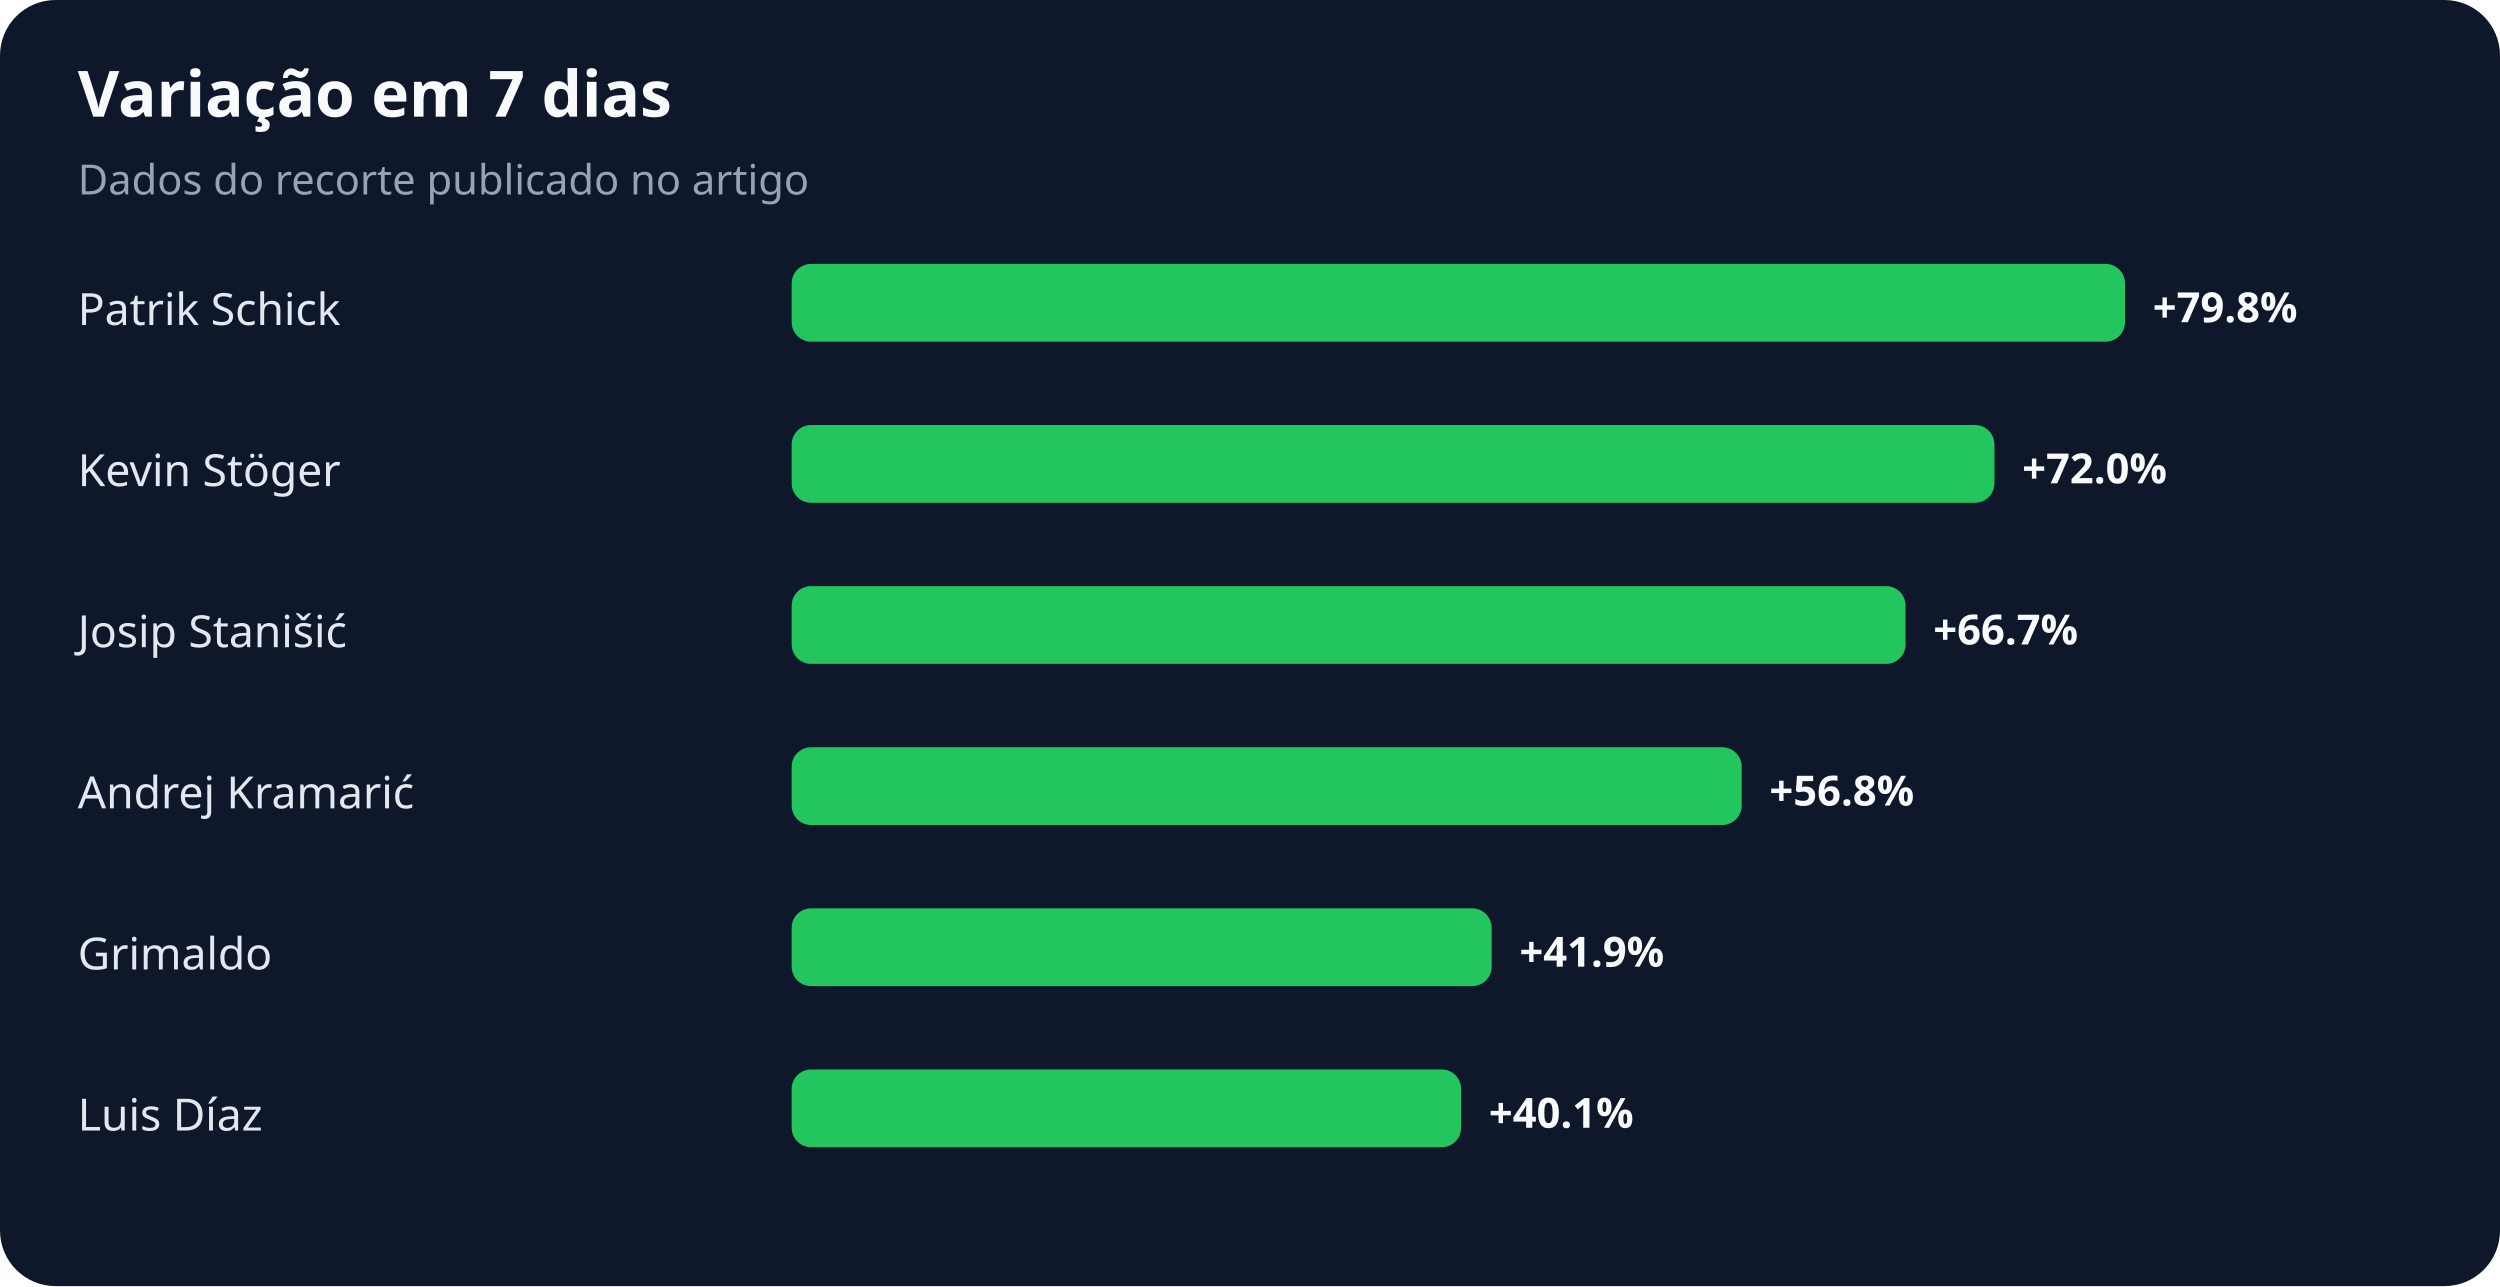
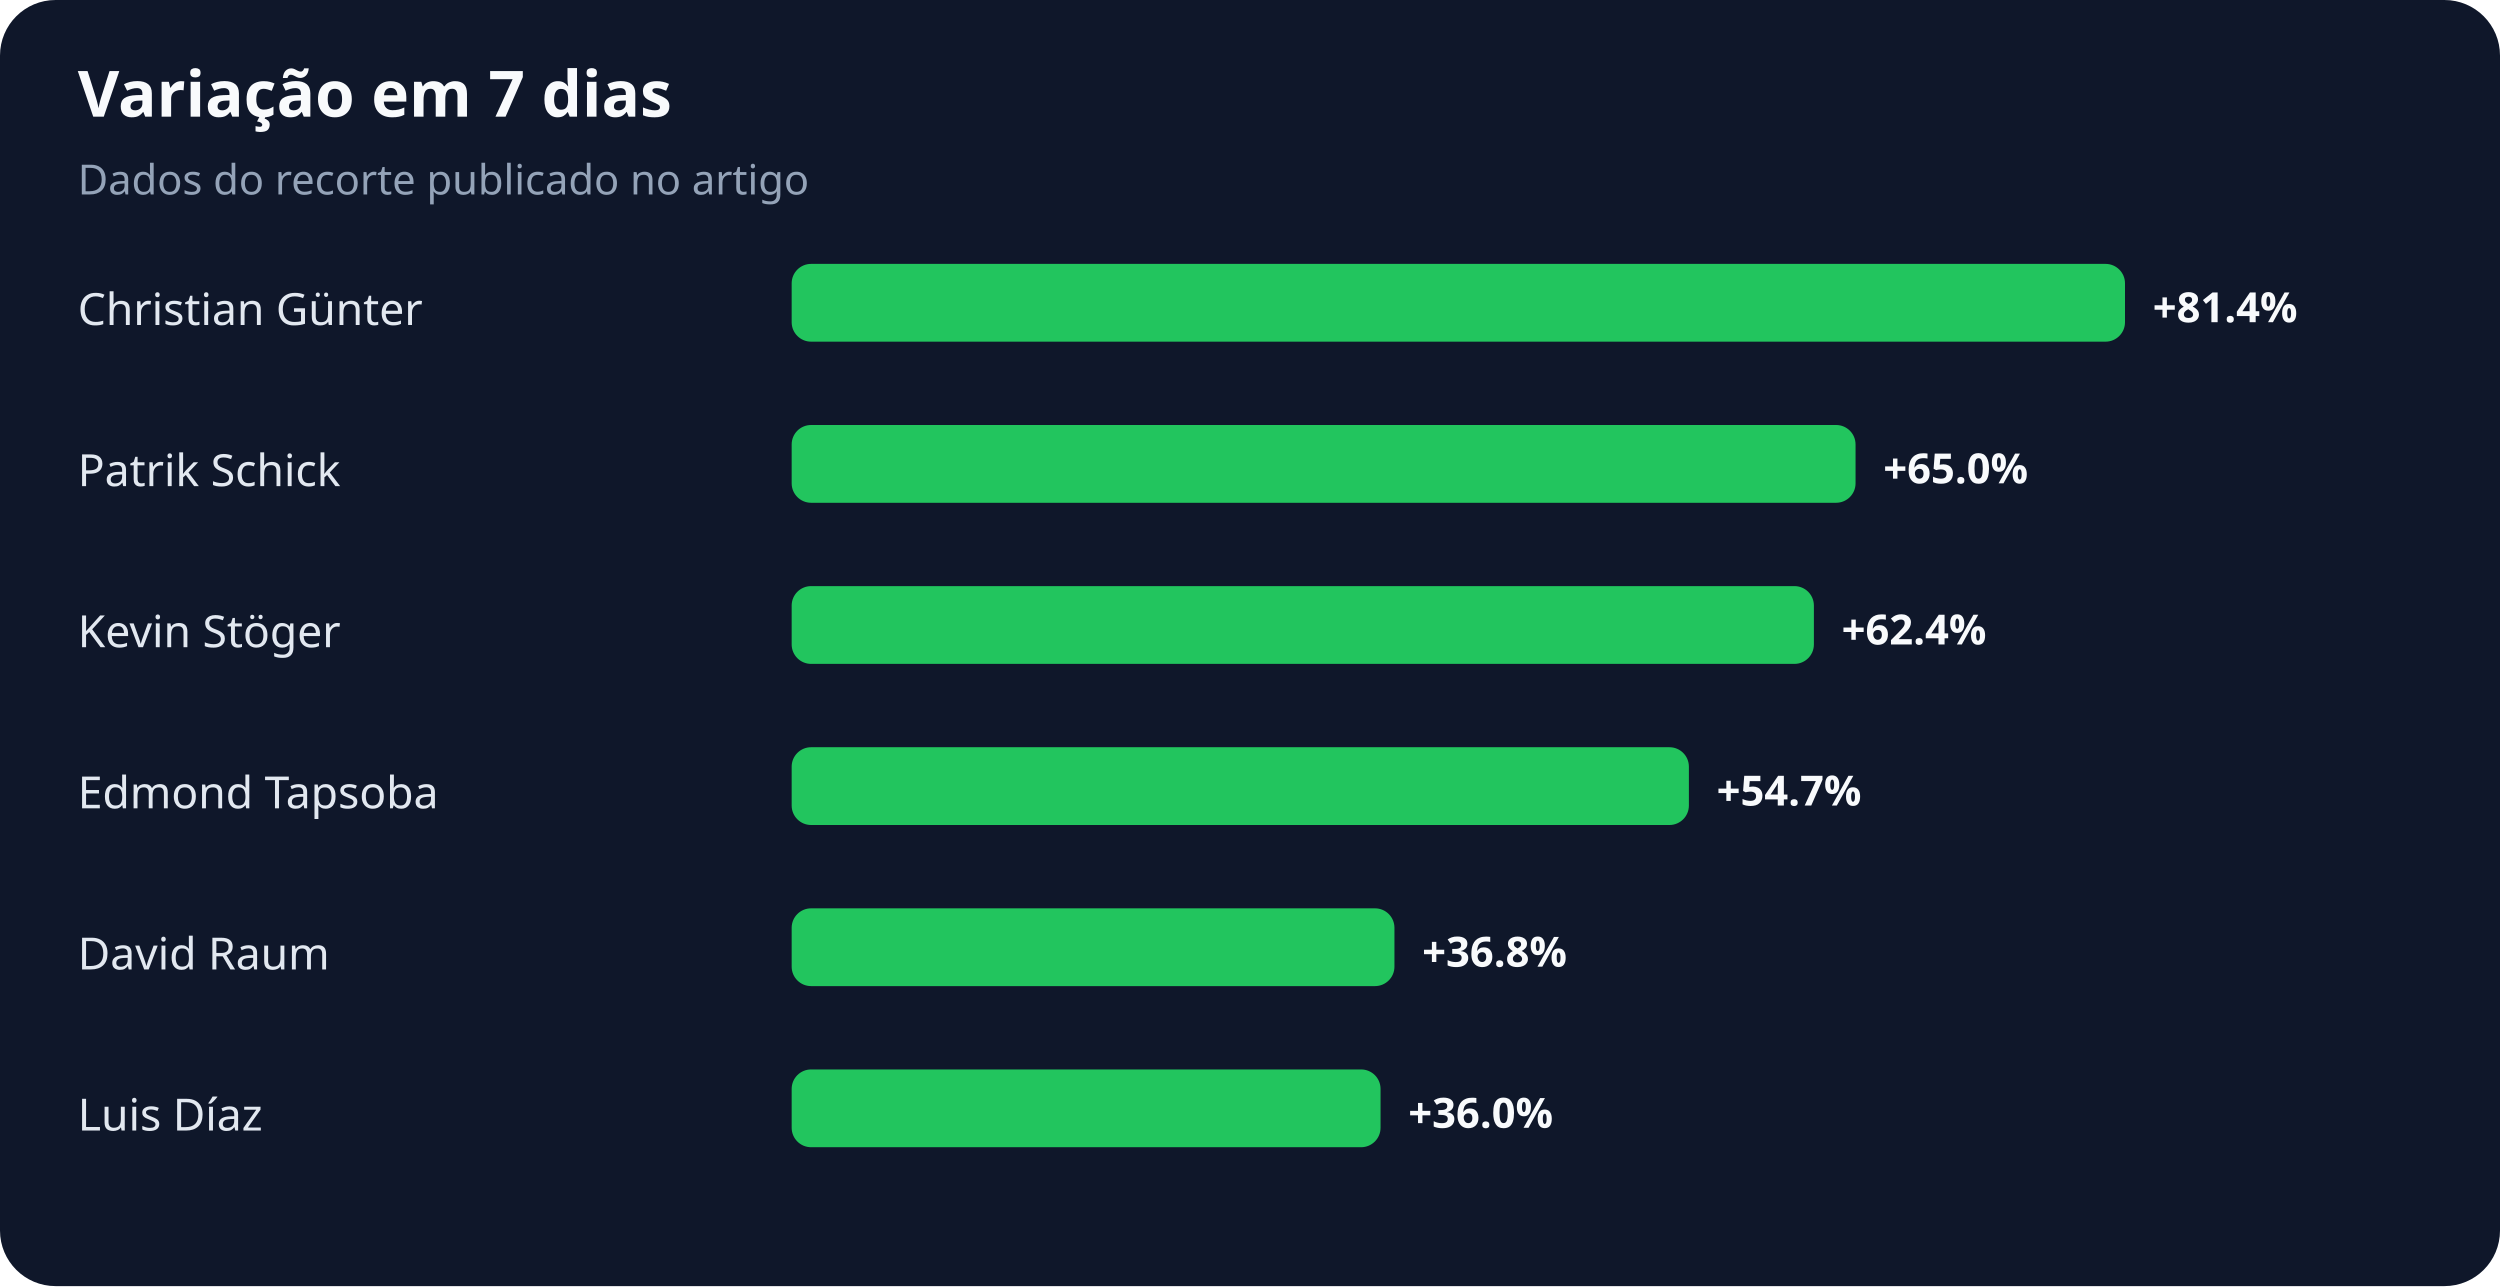
<svg xmlns="http://www.w3.org/2000/svg" width="900" height="463" viewBox="0 0 900 463" role="img" aria-labelledby="title desc">
  <rect width="100%" height="100%" rx="20" fill="#0f172a" />
  <text x="28" y="42" fill="#f8fafc" font-family="system-ui,sans-serif" font-size="23" font-weight="700">Variação em 7 dias</text>
  <text x="28" y="70" fill="#94a3b8" font-family="system-ui,sans-serif" font-size="15">Dados do recorte publicado no artigo</text>
-   <text x="28" y="117" fill="#e2e8f0" font-family="system-ui,sans-serif" font-size="16">Patrik Schick</text>
+   <text x="28" y="117" fill="#e2e8f0" font-family="system-ui,sans-serif" font-size="16">Christian Günter</text>
  <rect x="285" y="95" width="480" height="28" rx="7" fill="#22c55e" />
-   <text x="775" y="116" fill="#f8fafc" font-family="system-ui,sans-serif" font-size="15" font-weight="700">+79.8%</text>
-   <text x="28" y="175" fill="#e2e8f0" font-family="system-ui,sans-serif" font-size="16">Kevin Stöger</text>
-   <rect x="285" y="153" width="433" height="28" rx="7" fill="#22c55e" />
-   <text x="728" y="174" fill="#f8fafc" font-family="system-ui,sans-serif" font-size="15" font-weight="700">+72.0%</text>
-   <text x="28" y="233" fill="#e2e8f0" font-family="system-ui,sans-serif" font-size="16">Josip Stanišić</text>
-   <rect x="285" y="211" width="401" height="28" rx="7" fill="#22c55e" />
-   <text x="696" y="232" fill="#f8fafc" font-family="system-ui,sans-serif" font-size="15" font-weight="700">+66.7%</text>
-   <text x="28" y="291" fill="#e2e8f0" font-family="system-ui,sans-serif" font-size="16">Andrej Kramarić</text>
-   <rect x="285" y="269" width="342" height="28" rx="7" fill="#22c55e" />
-   <text x="637" y="290" fill="#f8fafc" font-family="system-ui,sans-serif" font-size="15" font-weight="700">+56.8%</text>
-   <text x="28" y="349" fill="#e2e8f0" font-family="system-ui,sans-serif" font-size="16">Grimaldo</text>
-   <rect x="285" y="327" width="252" height="28" rx="7" fill="#22c55e" />
-   <text x="547" y="348" fill="#f8fafc" font-family="system-ui,sans-serif" font-size="15" font-weight="700">+41.9%</text>
+   <text x="775" y="116" fill="#f8fafc" font-family="system-ui,sans-serif" font-size="15" font-weight="700">+81.4%</text>
+   <text x="28" y="175" fill="#e2e8f0" font-family="system-ui,sans-serif" font-size="16">Patrik Schick</text>
+   <rect x="285" y="153" width="383" height="28" rx="7" fill="#22c55e" />
+   <text x="678" y="174" fill="#f8fafc" font-family="system-ui,sans-serif" font-size="15" font-weight="700">+65.0%</text>
+   <text x="28" y="233" fill="#e2e8f0" font-family="system-ui,sans-serif" font-size="16">Kevin Stöger</text>
+   <rect x="285" y="211" width="368" height="28" rx="7" fill="#22c55e" />
+   <text x="663" y="232" fill="#f8fafc" font-family="system-ui,sans-serif" font-size="15" font-weight="700">+62.4%</text>
+   <text x="28" y="291" fill="#e2e8f0" font-family="system-ui,sans-serif" font-size="16">Edmond Tapsoba</text>
+   <rect x="285" y="269" width="323" height="28" rx="7" fill="#22c55e" />
+   <text x="618" y="290" fill="#f8fafc" font-family="system-ui,sans-serif" font-size="15" font-weight="700">+54.7%</text>
+   <text x="28" y="349" fill="#e2e8f0" font-family="system-ui,sans-serif" font-size="16">David Raum</text>
+   <rect x="285" y="327" width="217" height="28" rx="7" fill="#22c55e" />
+   <text x="512" y="348" fill="#f8fafc" font-family="system-ui,sans-serif" font-size="15" font-weight="700">+36.8%</text>
  <text x="28" y="407" fill="#e2e8f0" font-family="system-ui,sans-serif" font-size="16">Luis Díaz</text>
-   <rect x="285" y="385" width="241" height="28" rx="7" fill="#22c55e" />
-   <text x="536" y="406" fill="#f8fafc" font-family="system-ui,sans-serif" font-size="15" font-weight="700">+40.1%</text>
+   <rect x="285" y="385" width="212" height="28" rx="7" fill="#22c55e" />
+   <text x="507" y="406" fill="#f8fafc" font-family="system-ui,sans-serif" font-size="15" font-weight="700">+36.0%</text>
</svg>
